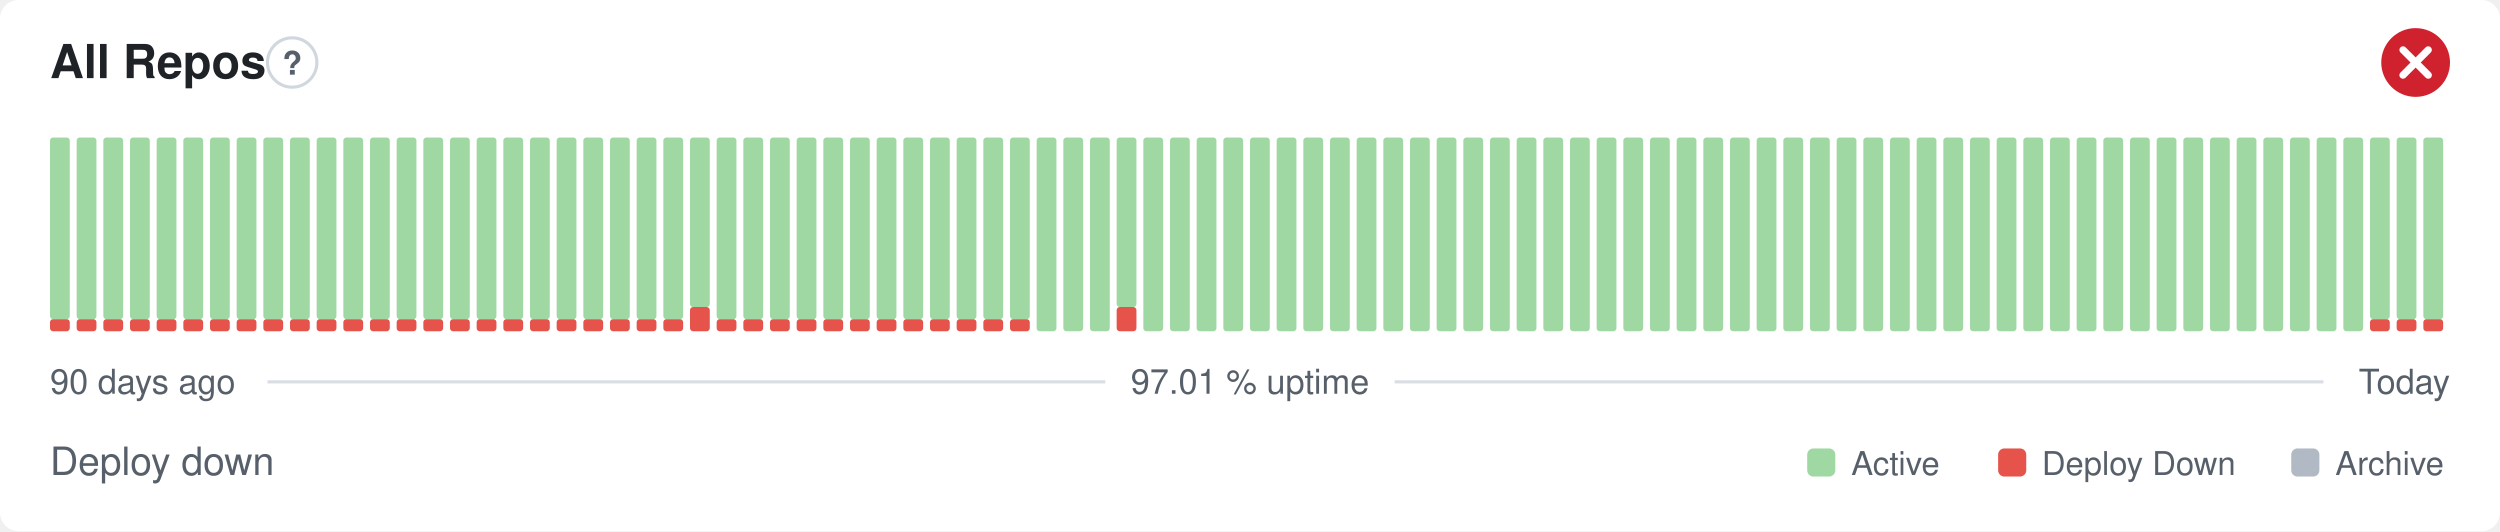
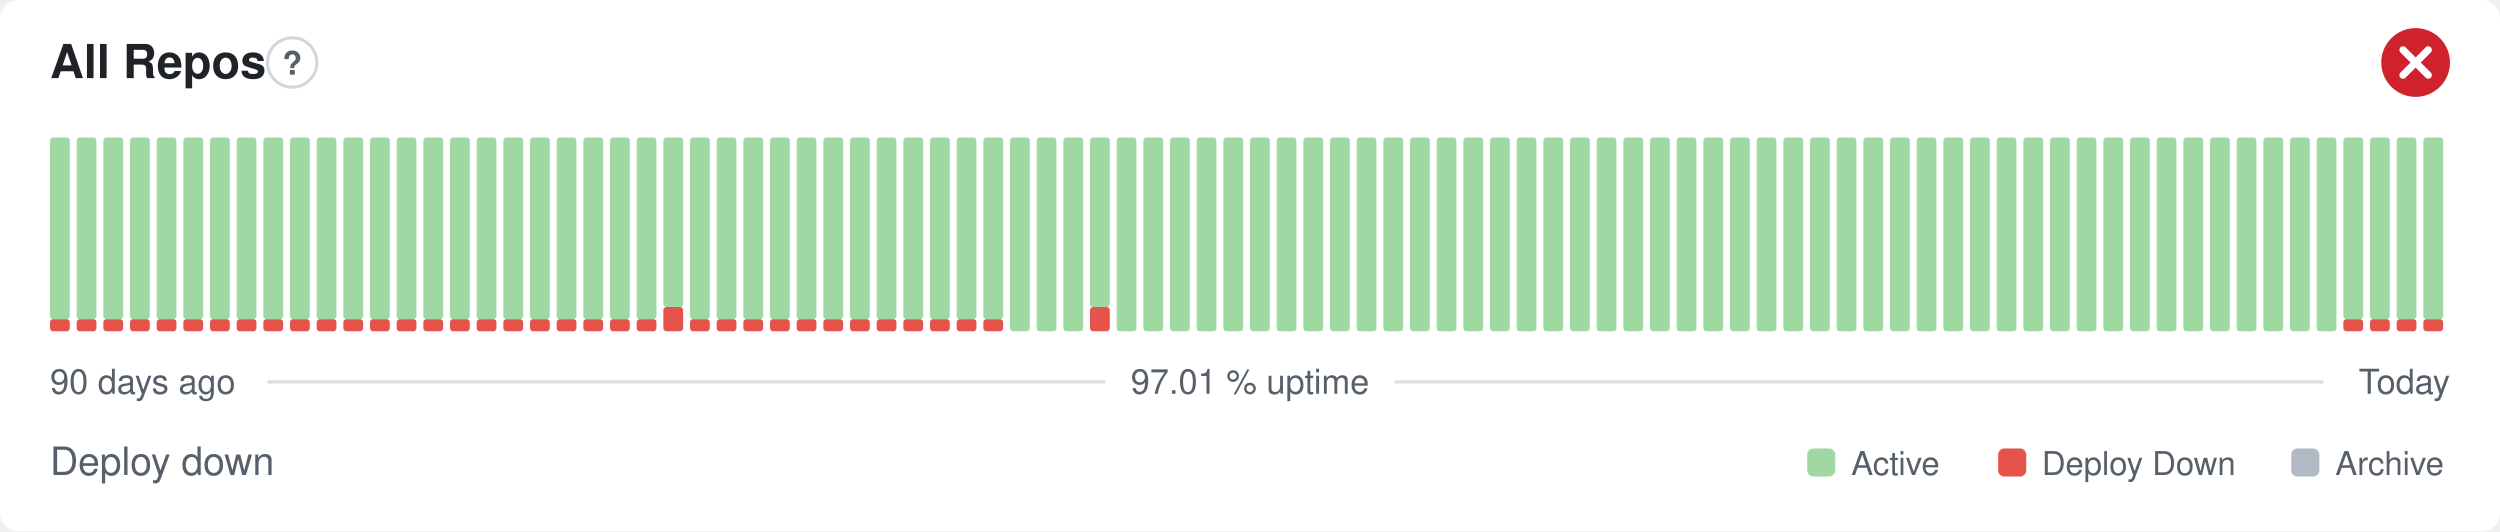
<svg xmlns="http://www.w3.org/2000/svg" width="800" height="170" viewBox="0 0 800 170" role="img" aria-label="All Repos: Deploy down, 97.01 % uptime over the last 90 days" font-family="-apple-system,BlinkMacSystemFont,'Segoe UI',Helvetica,Arial,sans-serif">
  <style>
    @media (prefers-color-scheme: dark) {
      .bg { fill: #0d1117 }
      .title { fill: #e6edf3 }
      .muted { fill: #8b949e }
      .hint { stroke: #30363d }
      .rule { stroke: #30363d }
      .nodata { fill: #21262d }
    }
  </style>
  <rect class="bg" width="800" height="170" rx="6" fill="#ffffff" />
  <text class="title" x="16" y="25" font-size="15" font-weight="600" fill="#1f2328">All Repos</text>
  <circle class="hint" cx="93.5" cy="20" r="7.9" fill="none" stroke="#d0d7de" stroke-width="1" />
  <text class="muted" x="93.5" y="23.9" text-anchor="middle" font-size="10.4" font-weight="700" fill="#57606a">?</text>
  <circle cx="773" cy="20" r="11" fill="#cf222e" />
  <path d="M768.97 15.97l8.07 8.07M777.03 15.97l-8.07 8.07" fill="none" stroke="#fff" stroke-width="2.31" stroke-linecap="round" stroke-linejoin="round" />
  <rect x="16.00" y="102.13" width="6.33" height="3.88" rx="1" fill="#e5534b" />
  <rect x="16.00" y="44.00" width="6.33" height="58.13" rx="1" fill="#9fd8a3" />
  <rect x="24.53" y="102.13" width="6.33" height="3.88" rx="1" fill="#e5534b" />
  <rect x="24.53" y="44.00" width="6.33" height="58.13" rx="1" fill="#9fd8a3" />
  <rect x="33.07" y="102.13" width="6.33" height="3.88" rx="1" fill="#e5534b" />
  <rect x="33.07" y="44.00" width="6.33" height="58.13" rx="1" fill="#9fd8a3" />
  <rect x="41.60" y="102.13" width="6.33" height="3.88" rx="1" fill="#e5534b" />
  <rect x="41.60" y="44.00" width="6.33" height="58.13" rx="1" fill="#9fd8a3" />
  <rect x="50.13" y="102.13" width="6.33" height="3.88" rx="1" fill="#e5534b" />
  <rect x="50.13" y="44.00" width="6.33" height="58.13" rx="1" fill="#9fd8a3" />
  <rect x="58.67" y="102.13" width="6.33" height="3.88" rx="1" fill="#e5534b" />
  <rect x="58.67" y="44.00" width="6.33" height="58.13" rx="1" fill="#9fd8a3" />
  <rect x="67.20" y="102.13" width="6.33" height="3.88" rx="1" fill="#e5534b" />
  <rect x="67.20" y="44.00" width="6.33" height="58.13" rx="1" fill="#9fd8a3" />
  <rect x="75.73" y="102.13" width="6.33" height="3.88" rx="1" fill="#e5534b" />
  <rect x="75.73" y="44.00" width="6.33" height="58.13" rx="1" fill="#9fd8a3" />
  <rect x="84.27" y="102.13" width="6.33" height="3.88" rx="1" fill="#e5534b" />
  <rect x="84.27" y="44.00" width="6.33" height="58.13" rx="1" fill="#9fd8a3" />
  <rect x="92.80" y="102.13" width="6.33" height="3.88" rx="1" fill="#e5534b" />
  <rect x="92.80" y="44.00" width="6.33" height="58.13" rx="1" fill="#9fd8a3" />
  <rect x="101.33" y="102.13" width="6.33" height="3.88" rx="1" fill="#e5534b" />
  <rect x="101.33" y="44.00" width="6.33" height="58.13" rx="1" fill="#9fd8a3" />
  <rect x="109.87" y="102.13" width="6.33" height="3.88" rx="1" fill="#e5534b" />
  <rect x="109.87" y="44.00" width="6.33" height="58.13" rx="1" fill="#9fd8a3" />
  <rect x="118.40" y="102.13" width="6.33" height="3.88" rx="1" fill="#e5534b" />
  <rect x="118.40" y="44.00" width="6.33" height="58.13" rx="1" fill="#9fd8a3" />
  <rect x="126.93" y="102.13" width="6.33" height="3.88" rx="1" fill="#e5534b" />
  <rect x="126.93" y="44.00" width="6.33" height="58.13" rx="1" fill="#9fd8a3" />
  <rect x="135.47" y="102.13" width="6.33" height="3.88" rx="1" fill="#e5534b" />
  <rect x="135.47" y="44.00" width="6.33" height="58.13" rx="1" fill="#9fd8a3" />
  <rect x="144.00" y="102.13" width="6.33" height="3.88" rx="1" fill="#e5534b" />
  <rect x="144.00" y="44.00" width="6.33" height="58.13" rx="1" fill="#9fd8a3" />
  <rect x="152.53" y="102.13" width="6.33" height="3.88" rx="1" fill="#e5534b" />
  <rect x="152.53" y="44.00" width="6.33" height="58.13" rx="1" fill="#9fd8a3" />
  <rect x="161.07" y="102.13" width="6.33" height="3.88" rx="1" fill="#e5534b" />
  <rect x="161.07" y="44.00" width="6.33" height="58.13" rx="1" fill="#9fd8a3" />
  <rect x="169.60" y="102.13" width="6.33" height="3.88" rx="1" fill="#e5534b" />
  <rect x="169.60" y="44.00" width="6.33" height="58.13" rx="1" fill="#9fd8a3" />
  <rect x="178.13" y="102.13" width="6.33" height="3.88" rx="1" fill="#e5534b" />
  <rect x="178.13" y="44.00" width="6.33" height="58.13" rx="1" fill="#9fd8a3" />
  <rect x="186.67" y="102.13" width="6.33" height="3.88" rx="1" fill="#e5534b" />
  <rect x="186.67" y="44.00" width="6.33" height="58.13" rx="1" fill="#9fd8a3" />
  <rect x="195.20" y="102.13" width="6.33" height="3.88" rx="1" fill="#e5534b" />
  <rect x="195.20" y="44.00" width="6.33" height="58.13" rx="1" fill="#9fd8a3" />
  <rect x="203.73" y="102.13" width="6.33" height="3.88" rx="1" fill="#e5534b" />
  <rect x="203.73" y="44.00" width="6.33" height="58.13" rx="1" fill="#9fd8a3" />
-   <rect x="212.27" y="102.13" width="6.33" height="3.88" rx="1" fill="#e5534b" />
-   <rect x="212.27" y="44.00" width="6.33" height="58.13" rx="1" fill="#9fd8a3" />
-   <rect x="220.80" y="98.25" width="6.33" height="7.75" rx="1" fill="#e5534b" />
-   <rect x="220.80" y="44.00" width="6.33" height="54.25" rx="1" fill="#9fd8a3" />
+   <rect x="212.27" y="98.25" width="6.33" height="7.75" rx="1" fill="#e5534b" />
+   <rect x="212.27" y="44.00" width="6.33" height="54.25" rx="1" fill="#9fd8a3" />
+   <rect x="220.80" y="102.13" width="6.33" height="3.88" rx="1" fill="#e5534b" />
+   <rect x="220.80" y="44.00" width="6.33" height="58.13" rx="1" fill="#9fd8a3" />
  <rect x="229.33" y="102.13" width="6.33" height="3.88" rx="1" fill="#e5534b" />
  <rect x="229.33" y="44.00" width="6.33" height="58.13" rx="1" fill="#9fd8a3" />
  <rect x="237.87" y="102.13" width="6.33" height="3.88" rx="1" fill="#e5534b" />
  <rect x="237.87" y="44.00" width="6.33" height="58.13" rx="1" fill="#9fd8a3" />
  <rect x="246.40" y="102.13" width="6.33" height="3.88" rx="1" fill="#e5534b" />
  <rect x="246.40" y="44.00" width="6.33" height="58.13" rx="1" fill="#9fd8a3" />
  <rect x="254.93" y="102.13" width="6.33" height="3.88" rx="1" fill="#e5534b" />
  <rect x="254.93" y="44.00" width="6.33" height="58.13" rx="1" fill="#9fd8a3" />
  <rect x="263.47" y="102.13" width="6.33" height="3.88" rx="1" fill="#e5534b" />
  <rect x="263.47" y="44.00" width="6.33" height="58.13" rx="1" fill="#9fd8a3" />
  <rect x="272.00" y="102.13" width="6.33" height="3.88" rx="1" fill="#e5534b" />
  <rect x="272.00" y="44.00" width="6.33" height="58.13" rx="1" fill="#9fd8a3" />
  <rect x="280.53" y="102.13" width="6.33" height="3.88" rx="1" fill="#e5534b" />
  <rect x="280.53" y="44.00" width="6.33" height="58.13" rx="1" fill="#9fd8a3" />
  <rect x="289.07" y="102.13" width="6.33" height="3.88" rx="1" fill="#e5534b" />
  <rect x="289.07" y="44.00" width="6.33" height="58.13" rx="1" fill="#9fd8a3" />
  <rect x="297.60" y="102.13" width="6.33" height="3.88" rx="1" fill="#e5534b" />
  <rect x="297.60" y="44.00" width="6.33" height="58.13" rx="1" fill="#9fd8a3" />
  <rect x="306.13" y="102.13" width="6.33" height="3.88" rx="1" fill="#e5534b" />
  <rect x="306.13" y="44.00" width="6.33" height="58.13" rx="1" fill="#9fd8a3" />
  <rect x="314.67" y="102.13" width="6.33" height="3.88" rx="1" fill="#e5534b" />
  <rect x="314.67" y="44.00" width="6.33" height="58.13" rx="1" fill="#9fd8a3" />
-   <rect x="323.20" y="102.13" width="6.33" height="3.88" rx="1" fill="#e5534b" />
-   <rect x="323.20" y="44.00" width="6.33" height="58.13" rx="1" fill="#9fd8a3" />
+   <rect x="323.20" y="44.00" width="6.33" height="62.00" rx="1" fill="#9fd8a3" />
  <rect x="331.73" y="44.00" width="6.33" height="62.00" rx="1" fill="#9fd8a3" />
  <rect x="340.27" y="44.00" width="6.33" height="62.00" rx="1" fill="#9fd8a3" />
-   <rect x="348.80" y="44.00" width="6.33" height="62.00" rx="1" fill="#9fd8a3" />
-   <rect x="357.33" y="98.25" width="6.33" height="7.75" rx="1" fill="#e5534b" />
-   <rect x="357.33" y="44.00" width="6.33" height="54.25" rx="1" fill="#9fd8a3" />
+   <rect x="348.80" y="98.25" width="6.33" height="7.75" rx="1" fill="#e5534b" />
+   <rect x="348.80" y="44.00" width="6.33" height="54.25" rx="1" fill="#9fd8a3" />
+   <rect x="357.33" y="44.00" width="6.33" height="62.00" rx="1" fill="#9fd8a3" />
  <rect x="365.87" y="44.00" width="6.33" height="62.00" rx="1" fill="#9fd8a3" />
  <rect x="374.40" y="44.00" width="6.33" height="62.00" rx="1" fill="#9fd8a3" />
  <rect x="382.93" y="44.00" width="6.33" height="62.00" rx="1" fill="#9fd8a3" />
  <rect x="391.47" y="44.00" width="6.33" height="62.00" rx="1" fill="#9fd8a3" />
  <rect x="400.00" y="44.00" width="6.33" height="62.00" rx="1" fill="#9fd8a3" />
  <rect x="408.53" y="44.00" width="6.33" height="62.00" rx="1" fill="#9fd8a3" />
  <rect x="417.07" y="44.00" width="6.33" height="62.00" rx="1" fill="#9fd8a3" />
  <rect x="425.60" y="44.00" width="6.33" height="62.00" rx="1" fill="#9fd8a3" />
  <rect x="434.13" y="44.00" width="6.33" height="62.00" rx="1" fill="#9fd8a3" />
  <rect x="442.67" y="44.00" width="6.33" height="62.00" rx="1" fill="#9fd8a3" />
  <rect x="451.20" y="44.00" width="6.33" height="62.00" rx="1" fill="#9fd8a3" />
  <rect x="459.73" y="44.00" width="6.33" height="62.00" rx="1" fill="#9fd8a3" />
  <rect x="468.27" y="44.00" width="6.33" height="62.00" rx="1" fill="#9fd8a3" />
  <rect x="476.80" y="44.00" width="6.33" height="62.00" rx="1" fill="#9fd8a3" />
  <rect x="485.33" y="44.00" width="6.33" height="62.00" rx="1" fill="#9fd8a3" />
  <rect x="493.87" y="44.00" width="6.33" height="62.00" rx="1" fill="#9fd8a3" />
  <rect x="502.40" y="44.00" width="6.33" height="62.00" rx="1" fill="#9fd8a3" />
  <rect x="510.93" y="44.00" width="6.33" height="62.00" rx="1" fill="#9fd8a3" />
  <rect x="519.47" y="44.00" width="6.33" height="62.00" rx="1" fill="#9fd8a3" />
  <rect x="528.00" y="44.00" width="6.33" height="62.00" rx="1" fill="#9fd8a3" />
  <rect x="536.53" y="44.00" width="6.33" height="62.00" rx="1" fill="#9fd8a3" />
  <rect x="545.07" y="44.00" width="6.33" height="62.00" rx="1" fill="#9fd8a3" />
  <rect x="553.60" y="44.00" width="6.33" height="62.00" rx="1" fill="#9fd8a3" />
  <rect x="562.13" y="44.00" width="6.33" height="62.00" rx="1" fill="#9fd8a3" />
  <rect x="570.67" y="44.00" width="6.33" height="62.00" rx="1" fill="#9fd8a3" />
  <rect x="579.20" y="44.00" width="6.33" height="62.00" rx="1" fill="#9fd8a3" />
  <rect x="587.73" y="44.00" width="6.33" height="62.00" rx="1" fill="#9fd8a3" />
  <rect x="596.27" y="44.00" width="6.33" height="62.00" rx="1" fill="#9fd8a3" />
  <rect x="604.80" y="44.00" width="6.33" height="62.00" rx="1" fill="#9fd8a3" />
  <rect x="613.33" y="44.00" width="6.33" height="62.00" rx="1" fill="#9fd8a3" />
  <rect x="621.87" y="44.00" width="6.33" height="62.00" rx="1" fill="#9fd8a3" />
  <rect x="630.40" y="44.00" width="6.33" height="62.00" rx="1" fill="#9fd8a3" />
  <rect x="638.93" y="44.00" width="6.33" height="62.00" rx="1" fill="#9fd8a3" />
  <rect x="647.47" y="44.00" width="6.33" height="62.00" rx="1" fill="#9fd8a3" />
  <rect x="656.00" y="44.00" width="6.33" height="62.00" rx="1" fill="#9fd8a3" />
  <rect x="664.53" y="44.00" width="6.33" height="62.00" rx="1" fill="#9fd8a3" />
  <rect x="673.07" y="44.00" width="6.33" height="62.00" rx="1" fill="#9fd8a3" />
  <rect x="681.60" y="44.00" width="6.33" height="62.00" rx="1" fill="#9fd8a3" />
  <rect x="690.13" y="44.00" width="6.33" height="62.00" rx="1" fill="#9fd8a3" />
  <rect x="698.67" y="44.00" width="6.33" height="62.00" rx="1" fill="#9fd8a3" />
  <rect x="707.20" y="44.00" width="6.33" height="62.00" rx="1" fill="#9fd8a3" />
  <rect x="715.73" y="44.00" width="6.33" height="62.00" rx="1" fill="#9fd8a3" />
  <rect x="724.27" y="44.00" width="6.33" height="62.00" rx="1" fill="#9fd8a3" />
  <rect x="732.80" y="44.00" width="6.33" height="62.00" rx="1" fill="#9fd8a3" />
  <rect x="741.33" y="44.00" width="6.33" height="62.00" rx="1" fill="#9fd8a3" />
-   <rect x="749.87" y="44.00" width="6.33" height="62.00" rx="1" fill="#9fd8a3" />
+   <rect x="749.87" y="102.13" width="6.33" height="3.88" rx="1" fill="#e5534b" />
+   <rect x="749.87" y="44.00" width="6.33" height="58.13" rx="1" fill="#9fd8a3" />
  <rect x="758.40" y="102.13" width="6.33" height="3.88" rx="1" fill="#e5534b" />
  <rect x="758.40" y="44.00" width="6.33" height="58.13" rx="1" fill="#9fd8a3" />
  <rect x="766.93" y="102.13" width="6.33" height="3.88" rx="1" fill="#e5534b" />
  <rect x="766.93" y="44.00" width="6.33" height="58.13" rx="1" fill="#9fd8a3" />
  <rect x="775.47" y="102.13" width="6.33" height="3.88" rx="1" fill="#e5534b" />
  <rect x="775.47" y="44.00" width="6.33" height="58.13" rx="1" fill="#9fd8a3" />
  <text class="muted" x="16" y="126" font-size="11" fill="#57606a">90 days ago</text>
  <text class="muted" x="400" y="126" text-anchor="middle" font-size="11" fill="#57606a">97.01 % uptime</text>
  <text class="muted" x="784" y="126" text-anchor="end" font-size="11" fill="#57606a">Today</text>
  <line class="rule" x1="85.6" y1="122.2" x2="353.7" y2="122.2" stroke="#d8dee4" stroke-width="1" />
  <line class="rule" x1="446.3" y1="122.2" x2="743.5" y2="122.2" stroke="#d8dee4" stroke-width="1" />
  <text class="muted" x="16" y="152" font-size="12.5" fill="#57606a">Deploy down</text>
  <rect x="578.3" y="143.5" width="9.0" height="9.0" rx="2" fill="#9fd8a3" />
  <text class="muted" x="592.4" y="152" font-size="10.5" fill="#57606a">Active</text>
  <rect x="639.4" y="143.5" width="9.0" height="9.0" rx="2" fill="#e5534b" />
  <text class="muted" x="653.4" y="152" font-size="10.5" fill="#57606a">Deploy Down</text>
  <rect x="733.2" y="143.5" width="9.0" height="9.0" rx="2" fill="#b1bac4" />
  <text class="muted" x="747.3" y="152" font-size="10.5" fill="#57606a">Archive</text>
</svg>
